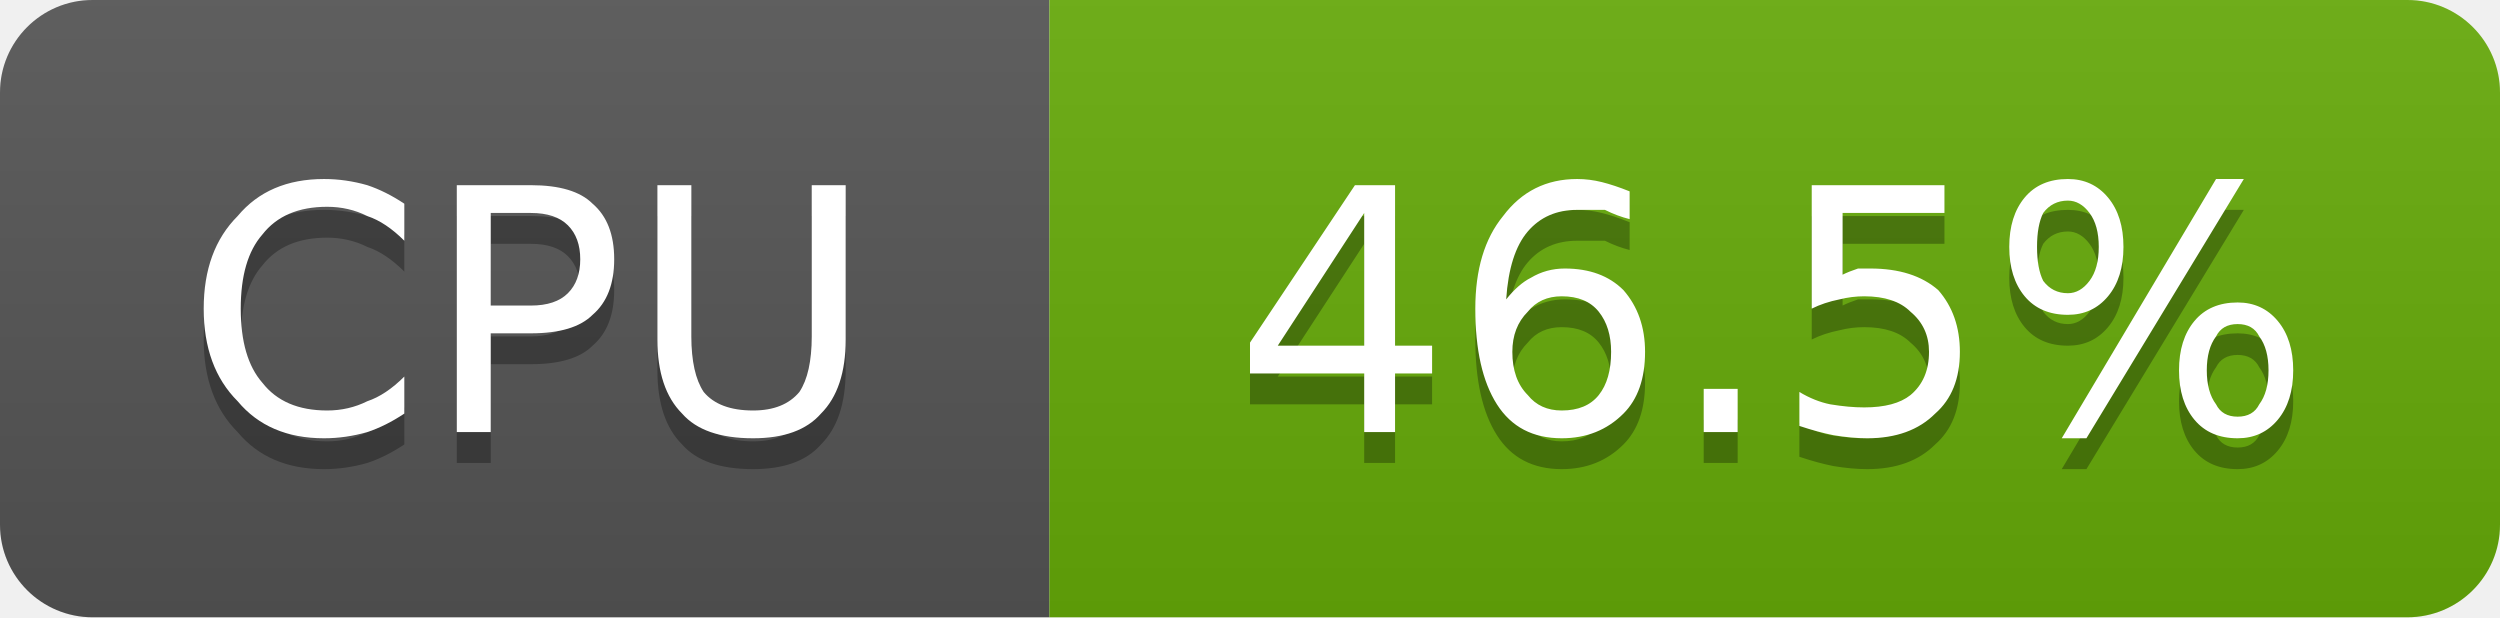
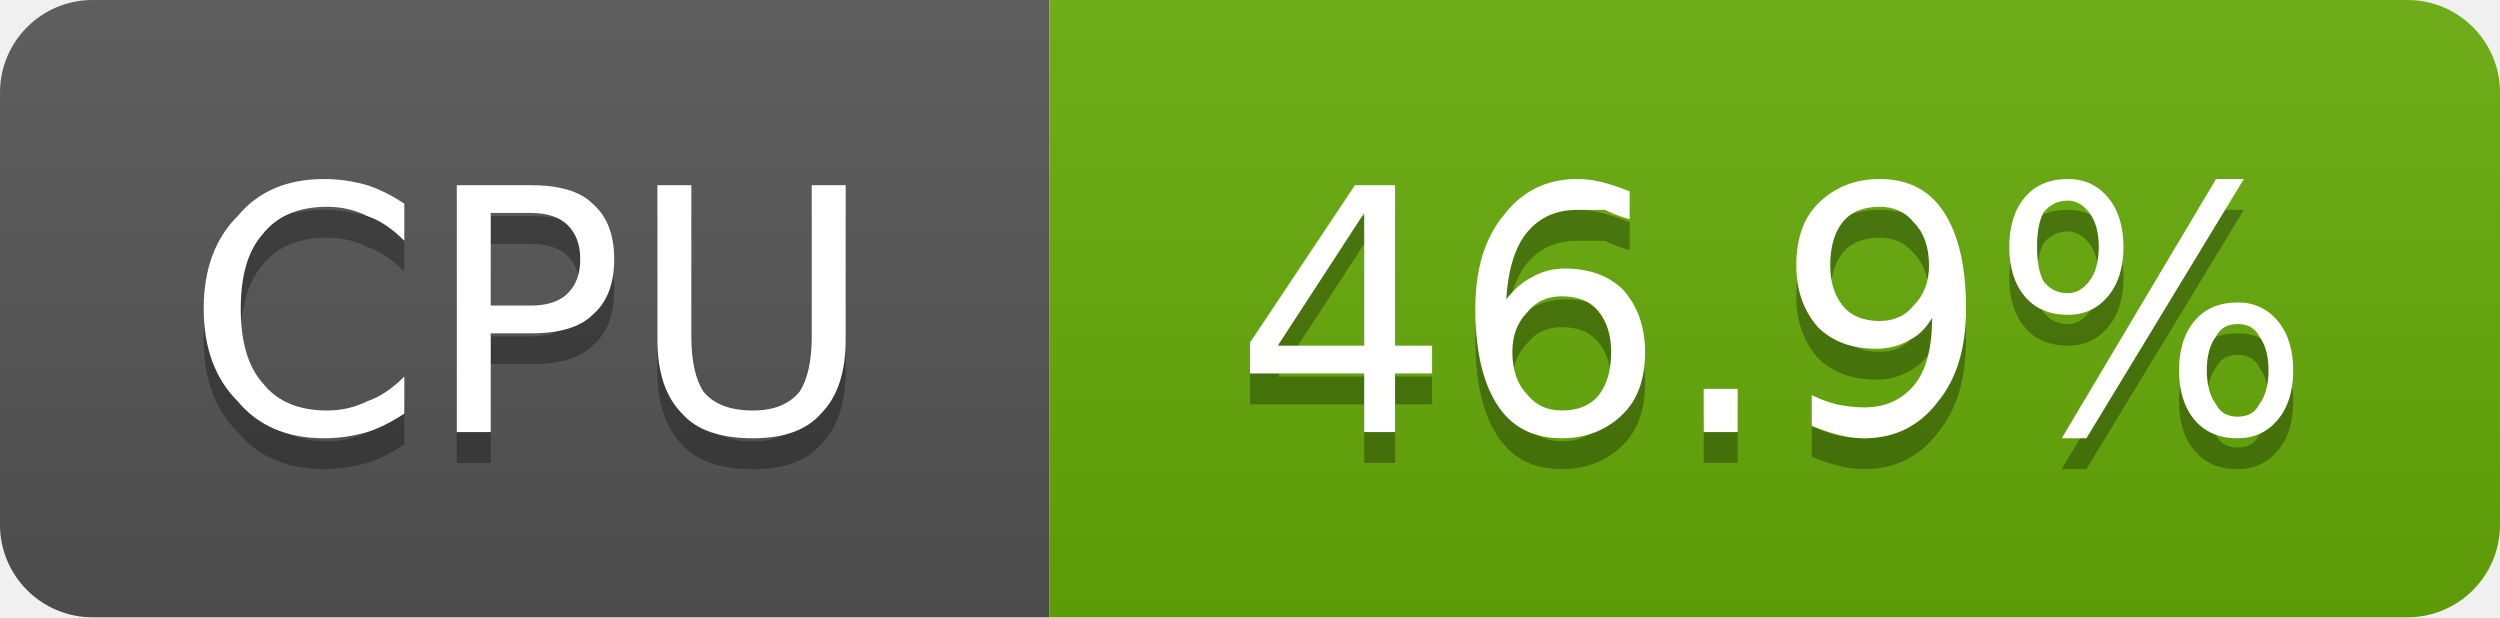
- <svg xmlns="http://www.w3.org/2000/svg" width="81" height="20" viewBox="0 0 81 20" role="img" aria-label="CPU: 46.5%">
+ <svg xmlns="http://www.w3.org/2000/svg" width="81" height="20" viewBox="0 0 81 20" role="img" aria-label="CPU: 46.9%">
  <linearGradient id="g-cluster_cpu_usage" x2="0" y2="100%">
    <stop offset="0" stop-color="#bbb" stop-opacity=".1" />
    <stop offset="1" stop-opacity=".1" />
  </linearGradient>
  <clipPath id="r-cluster_cpu_usage">
    <rect width="81" height="20" rx="3" fill="#fff" />
  </clipPath>
  <g clip-path="url(#r-cluster_cpu_usage)">
    <rect width="34" height="20" fill="#555" />
    <rect x="34" width="47" height="20" fill="#67ac09" />
    <rect width="81" height="20" fill="url(#g-cluster_cpu_usage)" />
    <path transform="translate(0 1)" fill="#010101" fill-opacity=".3" d="M13.1 6.6L13.1 7.8Q12.5 7.2 11.9 7.0Q11.3 6.7 10.6 6.7Q9.2 6.7 8.5 7.6Q7.8 8.4 7.8 10.0Q7.8 11.6 8.5 12.4Q9.2 13.3 10.6 13.3Q11.3 13.3 11.9 13.0Q12.5 12.8 13.1 12.2L13.1 13.4Q12.5 13.8 11.9 14.0Q11.2 14.2 10.5 14.2Q8.7 14.2 7.7 13.0Q6.6 11.9 6.6 10.0Q6.6 8.1 7.7 7.0Q8.7 5.8 10.5 5.8Q11.2 5.8 11.9 6.0Q12.5 6.2 13.1 6.6ZM15.9 6.9L15.9 9.9L17.2 9.9Q18.0 9.9 18.4 9.5Q18.8 9.1 18.8 8.4Q18.8 7.7 18.4 7.3Q18.0 6.9 17.2 6.9L15.9 6.9ZM14.8 6.0L17.2 6.0Q18.6 6.0 19.2 6.6Q19.9 7.2 19.9 8.4Q19.9 9.6 19.2 10.2Q18.6 10.8 17.2 10.8L15.9 10.8L15.9 14.0L14.8 14.0L14.8 6.0ZM21.3 6.0L22.4 6.0L22.4 10.9Q22.4 12.1 22.8 12.7Q23.3 13.3 24.4 13.3Q25.4 13.3 25.9 12.7Q26.3 12.1 26.3 10.9L26.3 6.0L27.4 6.0L27.4 11.0Q27.4 12.6 26.6 13.4Q25.9 14.2 24.4 14.2Q22.8 14.2 22.1 13.4Q21.3 12.6 21.3 11.0L21.3 6.0Z" />
    <path fill="#fff" d="M13.1 6.6L13.1 7.8Q12.5 7.2 11.9 7.0Q11.3 6.7 10.6 6.7Q9.2 6.7 8.5 7.6Q7.8 8.4 7.8 10.0Q7.8 11.6 8.5 12.4Q9.2 13.3 10.6 13.3Q11.3 13.3 11.9 13.0Q12.5 12.8 13.1 12.2L13.1 13.4Q12.5 13.8 11.9 14.0Q11.2 14.2 10.5 14.2Q8.7 14.2 7.7 13.0Q6.6 11.9 6.6 10.0Q6.6 8.1 7.7 7.0Q8.7 5.8 10.5 5.8Q11.2 5.8 11.9 6.0Q12.5 6.2 13.1 6.6ZM15.9 6.9L15.9 9.9L17.2 9.9Q18.0 9.9 18.4 9.5Q18.8 9.1 18.8 8.4Q18.8 7.7 18.4 7.3Q18.0 6.9 17.2 6.9L15.9 6.9ZM14.8 6.0L17.2 6.0Q18.6 6.0 19.2 6.6Q19.9 7.2 19.9 8.4Q19.9 9.6 19.2 10.2Q18.6 10.8 17.2 10.8L15.9 10.8L15.9 14.0L14.8 14.0L14.8 6.0ZM21.3 6.0L22.4 6.0L22.4 10.9Q22.4 12.1 22.8 12.7Q23.3 13.3 24.4 13.3Q25.4 13.3 25.9 12.7Q26.3 12.1 26.3 10.9L26.3 6.0L27.4 6.0L27.4 11.0Q27.4 12.6 26.6 13.4Q25.9 14.2 24.4 14.2Q22.8 14.2 22.1 13.4Q21.3 12.6 21.3 11.0L21.3 6.0Z" />
-     <path transform="translate(0 1)" fill="#010101" fill-opacity=".3" d="M44.2 6.9L41.4 11.2L44.2 11.2L44.2 6.9ZM43.9 6.0L45.2 6.0L45.2 11.2L46.4 11.2L46.4 12.1L45.2 12.1L45.2 14.0L44.2 14.0L44.2 12.1L40.5 12.1L40.5 11.1L43.9 6.0ZM50.6 9.6Q49.9 9.6 49.5 10.1Q49.0 10.6 49.0 11.4Q49.0 12.3 49.5 12.8Q49.9 13.3 50.6 13.3Q51.4 13.3 51.8 12.8Q52.2 12.3 52.2 11.4Q52.2 10.6 51.8 10.1Q51.4 9.6 50.6 9.6ZM52.8 6.2L52.8 7.1Q52.4 7.0 52.0 6.8Q51.5 6.8 51.1 6.8Q50.1 6.8 49.5 7.5Q48.9 8.2 48.8 9.7Q49.2 9.2 49.6 9.0Q50.1 8.7 50.7 8.7Q51.9 8.7 52.6 9.4Q53.3 10.2 53.3 11.4Q53.3 12.7 52.6 13.4Q51.8 14.2 50.6 14.2Q49.2 14.2 48.5 13.1Q47.8 12.0 47.8 10.0Q47.8 8.1 48.7 7.0Q49.6 5.8 51.1 5.8Q51.5 5.8 51.9 5.9Q52.3 6.0 52.8 6.2ZM55.2 12.6L56.3 12.6L56.3 14.0L55.2 14.0L55.2 12.6ZM58.7 6.0L63.0 6.0L63.0 6.9L59.7 6.9L59.7 8.9Q59.9 8.8 60.2 8.7Q60.4 8.7 60.6 8.7Q62.0 8.7 62.8 9.4Q63.5 10.2 63.5 11.4Q63.5 12.7 62.7 13.4Q61.9 14.2 60.5 14.2Q60.0 14.2 59.4 14.1Q58.9 14.0 58.3 13.8L58.3 12.7Q58.8 13.0 59.3 13.1Q59.9 13.2 60.4 13.2Q61.4 13.2 61.9 12.8Q62.5 12.3 62.5 11.4Q62.5 10.6 61.9 10.1Q61.4 9.6 60.4 9.6Q60.0 9.6 59.6 9.7Q59.1 9.8 58.7 10.0L58.7 6.0ZM72.5 10.5Q72.0 10.5 71.8 10.9Q71.5 11.3 71.5 12.0Q71.5 12.7 71.8 13.1Q72.0 13.5 72.5 13.5Q73.0 13.5 73.2 13.1Q73.5 12.7 73.5 12.0Q73.5 11.3 73.2 10.9Q73.0 10.5 72.5 10.5ZM72.5 9.8Q73.3 9.8 73.8 10.4Q74.3 11.0 74.3 12.0Q74.3 13.0 73.8 13.6Q73.3 14.2 72.5 14.2Q71.6 14.2 71.1 13.6Q70.6 13.0 70.6 12.0Q70.6 11.0 71.1 10.4Q71.6 9.8 72.5 9.8ZM67.0 6.5Q66.5 6.5 66.2 6.9Q66.0 7.3 66.0 8.0Q66.0 8.7 66.2 9.1Q66.5 9.5 67.0 9.5Q67.4 9.5 67.7 9.1Q68.0 8.7 68.0 8.0Q68.0 7.3 67.7 6.9Q67.4 6.5 67.0 6.5ZM71.8 5.8L72.7 5.8L67.6 14.2L66.8 14.2L71.8 5.8ZM67.0 5.8Q67.8 5.8 68.3 6.4Q68.8 7.0 68.8 8.0Q68.8 9.0 68.3 9.6Q67.8 10.2 67.0 10.2Q66.1 10.2 65.6 9.6Q65.1 9.0 65.1 8.0Q65.1 7.0 65.6 6.4Q66.1 5.8 67.0 5.8Z" />
-     <path fill="#fff" d="M44.2 6.9L41.4 11.2L44.2 11.2L44.2 6.9ZM43.9 6.0L45.2 6.0L45.2 11.2L46.4 11.2L46.4 12.1L45.2 12.1L45.2 14.0L44.2 14.0L44.2 12.1L40.5 12.1L40.5 11.1L43.9 6.0ZM50.6 9.6Q49.9 9.6 49.5 10.1Q49.0 10.6 49.0 11.4Q49.0 12.3 49.5 12.8Q49.9 13.3 50.6 13.3Q51.4 13.3 51.8 12.8Q52.2 12.3 52.2 11.4Q52.2 10.6 51.8 10.1Q51.4 9.6 50.6 9.6ZM52.8 6.2L52.8 7.1Q52.4 7.0 52.0 6.8Q51.5 6.8 51.1 6.8Q50.1 6.8 49.5 7.5Q48.9 8.2 48.8 9.7Q49.2 9.2 49.6 9.0Q50.1 8.7 50.7 8.7Q51.9 8.7 52.6 9.4Q53.3 10.2 53.3 11.4Q53.3 12.7 52.6 13.4Q51.8 14.2 50.6 14.2Q49.2 14.2 48.5 13.1Q47.8 12.0 47.8 10.0Q47.8 8.1 48.7 7.0Q49.6 5.8 51.1 5.8Q51.5 5.8 51.9 5.9Q52.3 6.0 52.8 6.2ZM55.2 12.6L56.3 12.6L56.3 14.0L55.2 14.0L55.2 12.6ZM58.7 6.0L63.0 6.0L63.0 6.9L59.7 6.9L59.7 8.9Q59.9 8.8 60.2 8.7Q60.4 8.7 60.6 8.7Q62.0 8.7 62.8 9.4Q63.5 10.2 63.5 11.4Q63.5 12.7 62.7 13.4Q61.9 14.2 60.5 14.2Q60.0 14.2 59.4 14.1Q58.9 14.0 58.3 13.8L58.3 12.7Q58.8 13.0 59.3 13.1Q59.9 13.2 60.4 13.2Q61.4 13.2 61.9 12.8Q62.5 12.3 62.5 11.4Q62.5 10.6 61.9 10.1Q61.4 9.6 60.4 9.6Q60.0 9.6 59.6 9.7Q59.1 9.8 58.7 10.0L58.7 6.0ZM72.5 10.5Q72.0 10.5 71.8 10.9Q71.5 11.3 71.5 12.0Q71.5 12.7 71.8 13.1Q72.0 13.5 72.5 13.5Q73.0 13.5 73.2 13.1Q73.5 12.7 73.5 12.0Q73.5 11.3 73.2 10.9Q73.0 10.5 72.5 10.5ZM72.5 9.8Q73.3 9.8 73.8 10.4Q74.3 11.0 74.3 12.0Q74.3 13.0 73.8 13.6Q73.3 14.2 72.5 14.2Q71.6 14.2 71.1 13.6Q70.6 13.0 70.6 12.0Q70.6 11.0 71.1 10.4Q71.6 9.8 72.5 9.8ZM67.0 6.5Q66.5 6.5 66.2 6.9Q66.0 7.3 66.0 8.0Q66.0 8.7 66.2 9.1Q66.5 9.5 67.0 9.5Q67.4 9.5 67.7 9.1Q68.0 8.7 68.0 8.0Q68.0 7.3 67.7 6.9Q67.4 6.5 67.0 6.5ZM71.8 5.8L72.7 5.8L67.6 14.2L66.8 14.2L71.8 5.8ZM67.0 5.8Q67.8 5.8 68.3 6.4Q68.8 7.0 68.8 8.0Q68.8 9.0 68.3 9.6Q67.8 10.2 67.0 10.2Q66.1 10.2 65.6 9.6Q65.1 9.0 65.1 8.0Q65.1 7.0 65.6 6.4Q66.1 5.8 67.0 5.8Z" />
+     <path transform="translate(0 1)" fill="#010101" fill-opacity=".3" d="M44.2 6.9L41.4 11.2L44.2 11.2L44.2 6.9ZM43.9 6.0L45.2 6.0L45.2 11.2L46.4 11.2L46.4 12.1L45.2 12.1L45.2 14.0L44.2 14.0L44.2 12.1L40.5 12.1L40.5 11.1L43.9 6.0ZM50.6 9.6Q49.9 9.6 49.5 10.1Q49.0 10.6 49.0 11.4Q49.0 12.3 49.5 12.8Q49.9 13.3 50.6 13.3Q51.4 13.3 51.8 12.8Q52.2 12.3 52.2 11.4Q52.2 10.6 51.8 10.1Q51.4 9.6 50.6 9.6ZM52.8 6.2L52.8 7.1Q52.4 7.0 52.0 6.8Q51.5 6.8 51.1 6.8Q50.1 6.8 49.5 7.5Q48.9 8.2 48.8 9.7Q49.2 9.2 49.6 9.0Q50.1 8.7 50.7 8.7Q51.9 8.7 52.6 9.4Q53.3 10.2 53.3 11.4Q53.3 12.7 52.6 13.4Q51.8 14.2 50.6 14.2Q49.2 14.2 48.5 13.1Q47.8 12.0 47.8 10.0Q47.8 8.1 48.7 7.0Q49.6 5.8 51.1 5.8Q51.5 5.8 51.9 5.9Q52.3 6.0 52.8 6.2ZM55.2 12.6L56.3 12.6L56.3 14.0L55.2 14.0L55.2 12.6ZM58.7 13.8L58.7 12.8Q59.1 13.0 59.5 13.1Q60.0 13.2 60.4 13.2Q61.4 13.2 62.0 12.5Q62.6 11.8 62.6 10.3Q62.3 10.8 61.9 11.0Q61.4 11.3 60.8 11.3Q59.6 11.3 58.9 10.6Q58.2 9.8 58.2 8.6Q58.2 7.3 58.9 6.6Q59.7 5.8 60.9 5.8Q62.3 5.8 63.0 6.9Q63.7 8.0 63.7 10.0Q63.7 11.9 62.8 13.0Q61.9 14.2 60.4 14.2Q60.0 14.2 59.6 14.1Q59.2 14.0 58.7 13.8ZM60.9 10.4Q61.6 10.4 62.0 9.9Q62.5 9.4 62.5 8.6Q62.5 7.7 62.0 7.2Q61.6 6.7 60.9 6.7Q60.1 6.7 59.7 7.2Q59.3 7.7 59.3 8.6Q59.3 9.4 59.7 9.9Q60.1 10.4 60.9 10.4ZM72.5 10.5Q72.0 10.5 71.8 10.9Q71.5 11.3 71.5 12.0Q71.5 12.7 71.8 13.1Q72.0 13.5 72.5 13.5Q73.0 13.5 73.2 13.1Q73.5 12.7 73.5 12.0Q73.5 11.3 73.2 10.9Q73.0 10.5 72.5 10.5ZM72.5 9.8Q73.3 9.8 73.8 10.4Q74.3 11.0 74.3 12.0Q74.3 13.0 73.8 13.6Q73.3 14.2 72.5 14.2Q71.6 14.2 71.1 13.6Q70.6 13.0 70.6 12.0Q70.6 11.0 71.1 10.4Q71.6 9.8 72.5 9.8ZM67.0 6.5Q66.5 6.5 66.2 6.9Q66.0 7.3 66.0 8.0Q66.0 8.7 66.2 9.1Q66.5 9.5 67.0 9.5Q67.4 9.5 67.7 9.1Q68.0 8.7 68.0 8.0Q68.0 7.3 67.7 6.9Q67.4 6.5 67.0 6.5ZM71.8 5.8L72.7 5.8L67.6 14.2L66.8 14.2L71.8 5.8ZM67.0 5.8Q67.8 5.8 68.3 6.4Q68.8 7.0 68.8 8.0Q68.8 9.0 68.3 9.6Q67.8 10.2 67.0 10.2Q66.1 10.2 65.6 9.6Q65.1 9.0 65.1 8.0Q65.1 7.0 65.6 6.4Q66.1 5.8 67.0 5.8Z" />
+     <path fill="#fff" d="M44.2 6.9L41.4 11.2L44.2 11.2L44.2 6.9ZM43.9 6.0L45.2 6.0L45.2 11.2L46.4 11.2L46.4 12.1L45.2 12.1L45.2 14.0L44.2 14.0L44.2 12.1L40.5 12.1L40.5 11.1L43.9 6.0ZM50.6 9.6Q49.9 9.6 49.5 10.1Q49.0 10.6 49.0 11.4Q49.0 12.3 49.5 12.8Q49.9 13.3 50.6 13.3Q51.4 13.3 51.8 12.8Q52.2 12.3 52.2 11.4Q52.2 10.6 51.8 10.1Q51.4 9.6 50.6 9.6ZM52.8 6.2L52.8 7.1Q52.4 7.0 52.0 6.8Q51.5 6.8 51.1 6.8Q50.1 6.8 49.5 7.5Q48.9 8.2 48.8 9.7Q49.2 9.2 49.6 9.0Q50.1 8.7 50.7 8.7Q51.9 8.7 52.6 9.4Q53.3 10.2 53.3 11.4Q53.3 12.7 52.6 13.4Q51.8 14.2 50.6 14.2Q49.2 14.2 48.5 13.1Q47.8 12.0 47.8 10.0Q47.8 8.1 48.7 7.0Q49.6 5.8 51.1 5.8Q51.5 5.8 51.9 5.9Q52.3 6.0 52.8 6.2ZM55.2 12.6L56.3 12.6L56.3 14.0L55.2 14.0L55.2 12.6ZM58.7 13.8L58.7 12.8Q59.1 13.0 59.5 13.1Q60.0 13.2 60.4 13.2Q61.4 13.2 62.0 12.5Q62.6 11.8 62.6 10.3Q62.3 10.8 61.9 11.0Q61.4 11.3 60.8 11.3Q59.6 11.3 58.9 10.6Q58.2 9.8 58.2 8.6Q58.2 7.3 58.9 6.6Q59.7 5.8 60.9 5.8Q62.3 5.8 63.0 6.9Q63.7 8.0 63.7 10.0Q63.7 11.9 62.8 13.0Q61.9 14.2 60.4 14.2Q60.0 14.2 59.6 14.1Q59.2 14.0 58.7 13.8ZM60.9 10.4Q61.6 10.4 62.0 9.9Q62.5 9.4 62.5 8.6Q62.5 7.7 62.0 7.2Q61.6 6.7 60.9 6.7Q60.1 6.7 59.7 7.2Q59.3 7.7 59.3 8.6Q59.3 9.4 59.7 9.9Q60.1 10.4 60.9 10.4ZM72.5 10.5Q72.0 10.5 71.8 10.9Q71.5 11.3 71.5 12.0Q71.5 12.7 71.8 13.1Q72.0 13.5 72.5 13.5Q73.0 13.5 73.2 13.1Q73.5 12.7 73.5 12.0Q73.5 11.3 73.2 10.9Q73.0 10.5 72.5 10.5ZM72.5 9.8Q73.3 9.8 73.8 10.4Q74.3 11.0 74.3 12.0Q74.3 13.0 73.8 13.6Q73.3 14.2 72.5 14.2Q71.6 14.2 71.1 13.6Q70.6 13.0 70.6 12.0Q70.6 11.0 71.1 10.4Q71.6 9.8 72.5 9.8ZM67.0 6.5Q66.5 6.5 66.2 6.9Q66.0 7.3 66.0 8.0Q66.0 8.7 66.2 9.1Q66.5 9.5 67.0 9.5Q67.4 9.5 67.7 9.1Q68.0 8.7 68.0 8.0Q68.0 7.3 67.7 6.9Q67.4 6.5 67.0 6.5ZM71.8 5.8L72.7 5.8L67.6 14.2L66.8 14.2L71.8 5.8ZM67.0 5.8Q67.8 5.8 68.3 6.4Q68.8 7.0 68.8 8.0Q68.8 9.0 68.3 9.6Q67.8 10.2 67.0 10.2Q66.1 10.2 65.6 9.6Q65.1 9.0 65.1 8.0Q65.1 7.0 65.6 6.4Q66.1 5.8 67.0 5.8Z" />
  </g>
</svg>
